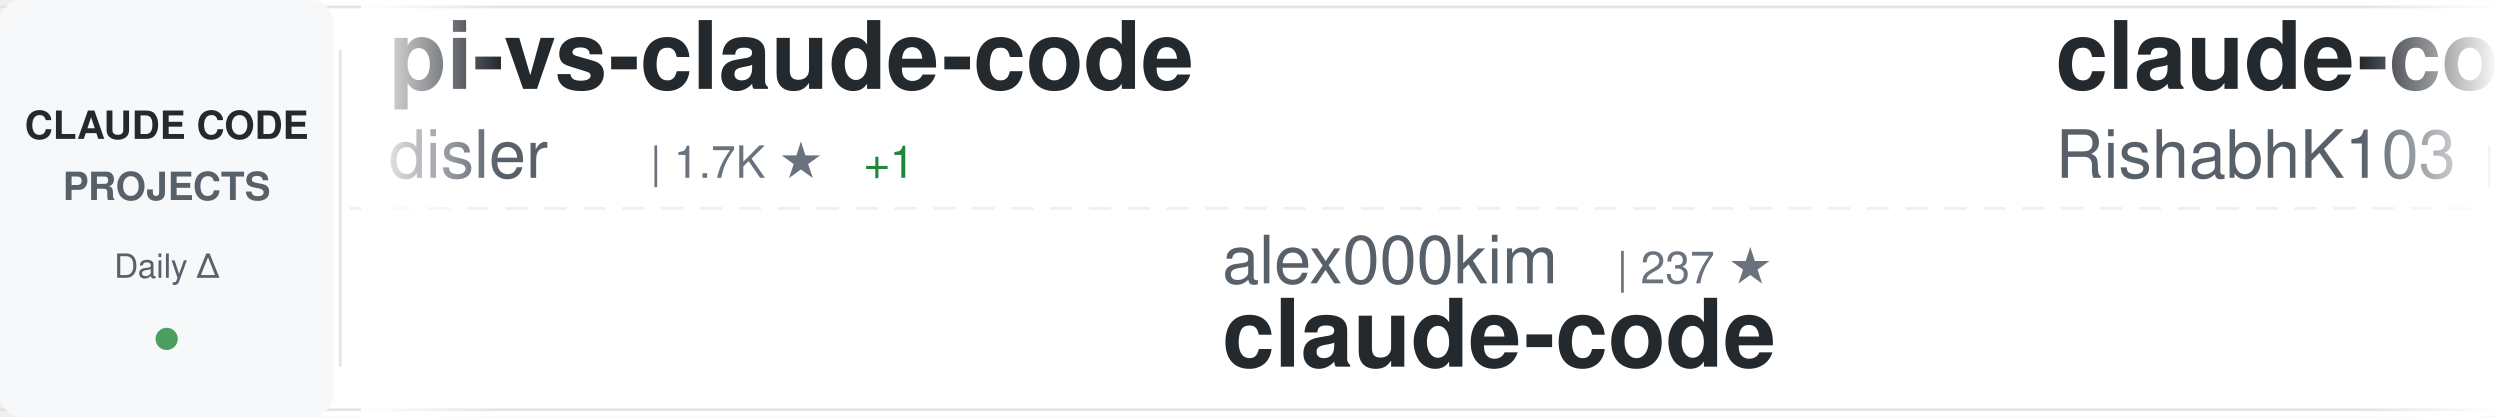
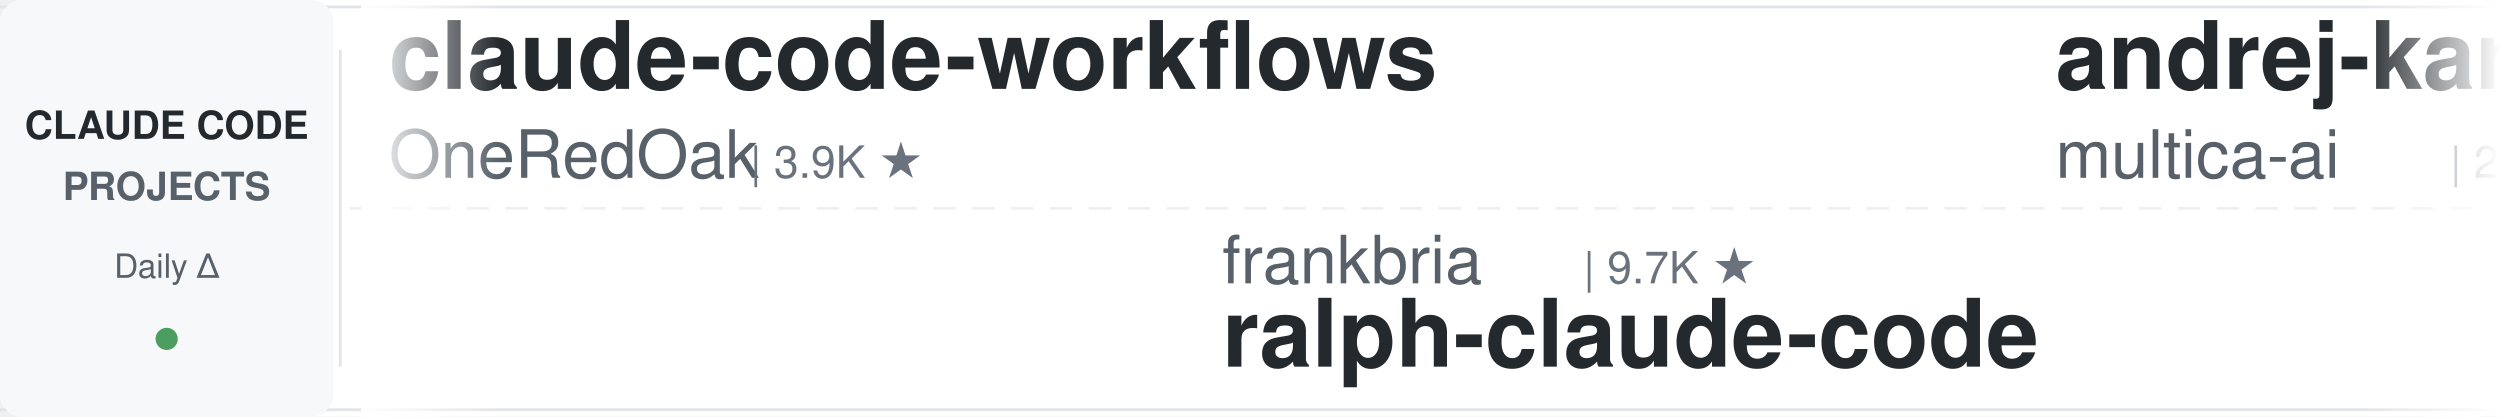
<svg xmlns="http://www.w3.org/2000/svg" width="900" height="150">
  <defs>
    <linearGradient id="awesomeLeftFade" x1="0%" y1="0%" x2="100%" y2="0%">
      <stop offset="0%" style="stop-color:#ffffff;stop-opacity:1" />
      <stop offset="100%" style="stop-color:#ffffff;stop-opacity:0" />
    </linearGradient>
    <linearGradient id="awesomeRightFade" x1="0%" y1="0%" x2="100%" y2="0%">
      <stop offset="0%" style="stop-color:#ffffff;stop-opacity:0" />
      <stop offset="100%" style="stop-color:#ffffff;stop-opacity:1" />
    </linearGradient>
  </defs>
  <rect width="900" height="150" fill="#ffffff" rx="8" />
  <rect x="0" y="2" width="900" height="1" fill="#e1e4e8" />
  <rect x="0" y="147" width="900" height="1" fill="#e1e4e8" />
  <line x1="0" y1="75" x2="900" y2="75" stroke="#e1e4e8" stroke-width="1" stroke-dasharray="8 6" opacity="0.6" />
  <rect x="0" y="0" width="120" height="150" fill="#f6f8fa" rx="8" />
  <text x="60" y="50" font-family="-apple-system, BlinkMacSystemFont, 'Segoe UI', Helvetica, Arial, sans-serif" font-size="14" font-weight="600" fill="#24292e" text-anchor="middle">CLAUDE CODE</text>
  <text x="60" y="72" font-family="-apple-system, BlinkMacSystemFont, 'Segoe UI', Helvetica, Arial, sans-serif" font-size="14" font-weight="600" fill="#586069" text-anchor="middle">PROJECTS</text>
  <text x="60" y="100" font-family="-apple-system, BlinkMacSystemFont, 'Segoe UI', Helvetica, Arial, sans-serif" font-size="12" font-weight="500" fill="#586069" text-anchor="middle">Daily Δ</text>
  <circle cx="60" cy="122" r="4" fill="#22863a" opacity="0.8" />
  <rect x="122" y="18" width="1" height="114" fill="#e1e4e8" />
  <clipPath id="awesomeTickerClip">
    <rect x="130" y="0" width="770" height="150" />
  </clipPath>
  <g clip-path="url(#awesomeTickerClip)">
    <g id="awesomeTickerItems">
      <animateTransform attributeName="transform" attributeType="XML" type="translate" from="0 0" to="-3000 0" dur="54s" repeatCount="indefinite" />
      <g transform="translate(0, 0)">
-         <text x="140" y="32" font-family="-apple-system, BlinkMacSystemFont, 'Segoe UI', Helvetica, Arial, sans-serif" font-size="34" font-weight="600" fill="#24292e">pi-vs-claude-code</text>
-         <text x="140" y="64" font-family="-apple-system, BlinkMacSystemFont, 'Segoe UI', Helvetica, Arial, sans-serif" font-size="24" font-weight="400" fill="#586069">disler</text>
-         <text x="234" y="64" font-family="-apple-system, BlinkMacSystemFont, 'Segoe UI', Helvetica, Arial, sans-serif" font-size="16" font-weight="500" fill="#6a737d">| 1.7K ★</text>
-         <text x="311" y="64" font-family="-apple-system, BlinkMacSystemFont, 'Segoe UI', Helvetica, Arial, sans-serif" font-size="16" font-weight="500" fill="#22863a"> +1</text>
+         <text x="140" y="32" font-family="-apple-system, BlinkMacSystemFont, 'Segoe UI', Helvetica, Arial, sans-serif" font-size="34" font-weight="600" fill="#24292e">claude-code-workflows</text>
+         <text x="140" y="64" font-family="-apple-system, BlinkMacSystemFont, 'Segoe UI', Helvetica, Arial, sans-serif" font-size="24" font-weight="400" fill="#586069">OneRedOak</text>
+         <text x="270" y="64" font-family="-apple-system, BlinkMacSystemFont, 'Segoe UI', Helvetica, Arial, sans-serif" font-size="16" font-weight="500" fill="#6a737d">| 3.9K ★</text>
      </g>
      <g transform="translate(300, 0)">
-         <text x="140" y="102" font-family="-apple-system, BlinkMacSystemFont, 'Segoe UI', Helvetica, Arial, sans-serif" font-size="24" font-weight="400" fill="#586069">alex000kim</text>
-         <text x="282" y="102" font-family="-apple-system, BlinkMacSystemFont, 'Segoe UI', Helvetica, Arial, sans-serif" font-size="16" font-weight="500" fill="#6a737d">| 237 ★</text>
-         <text x="140" y="132" font-family="-apple-system, BlinkMacSystemFont, 'Segoe UI', Helvetica, Arial, sans-serif" font-size="34" font-weight="600" fill="#24292e">claude-code</text>
+         <text x="140" y="102" font-family="-apple-system, BlinkMacSystemFont, 'Segoe UI', Helvetica, Arial, sans-serif" font-size="24" font-weight="400" fill="#586069">frankbria</text>
+         <text x="270" y="102" font-family="-apple-system, BlinkMacSystemFont, 'Segoe UI', Helvetica, Arial, sans-serif" font-size="16" font-weight="500" fill="#6a737d">| 9.7K ★</text>
+         <text x="140" y="132" font-family="-apple-system, BlinkMacSystemFont, 'Segoe UI', Helvetica, Arial, sans-serif" font-size="34" font-weight="600" fill="#24292e">ralph-claude-code</text>
      </g>
      <g transform="translate(600, 0)">
-         <text x="140" y="32" font-family="-apple-system, BlinkMacSystemFont, 'Segoe UI', Helvetica, Arial, sans-serif" font-size="34" font-weight="600" fill="#24292e">claude-code</text>
-         <text x="140" y="64" font-family="-apple-system, BlinkMacSystemFont, 'Segoe UI', Helvetica, Arial, sans-serif" font-size="24" font-weight="400" fill="#586069">RishabhK103</text>
-         <text x="294" y="64" font-family="-apple-system, BlinkMacSystemFont, 'Segoe UI', Helvetica, Arial, sans-serif" font-size="16" font-weight="500" fill="#6a737d">| 108 ★</text>
+         <text x="140" y="32" font-family="-apple-system, BlinkMacSystemFont, 'Segoe UI', Helvetica, Arial, sans-serif" font-size="34" font-weight="600" fill="#24292e">andrej-karpathy-skills</text>
+         <text x="140" y="64" font-family="-apple-system, BlinkMacSystemFont, 'Segoe UI', Helvetica, Arial, sans-serif" font-size="24" font-weight="400" fill="#586069">multica-ai</text>
+         <text x="282" y="64" font-family="-apple-system, BlinkMacSystemFont, 'Segoe UI', Helvetica, Arial, sans-serif" font-size="16" font-weight="500" fill="#6a737d">| 220.3K ★</text>
+         <text x="377" y="64" font-family="-apple-system, BlinkMacSystemFont, 'Segoe UI', Helvetica, Arial, sans-serif" font-size="16" font-weight="500" fill="#22863a"> +220.3K</text>
      </g>
      <g transform="translate(900, 0)">
-         <text x="140" y="102" font-family="-apple-system, BlinkMacSystemFont, 'Segoe UI', Helvetica, Arial, sans-serif" font-size="24" font-weight="400" fill="#586069">OrcaWhisper</text>
-         <text x="294" y="102" font-family="-apple-system, BlinkMacSystemFont, 'Segoe UI', Helvetica, Arial, sans-serif" font-size="16" font-weight="500" fill="#6a737d">| 103 ★</text>
-         <text x="140" y="132" font-family="-apple-system, BlinkMacSystemFont, 'Segoe UI', Helvetica, Arial, sans-serif" font-size="34" font-weight="600" fill="#24292e">Claude-Code</text>
+         <text x="140" y="102" font-family="-apple-system, BlinkMacSystemFont, 'Segoe UI', Helvetica, Arial, sans-serif" font-size="24" font-weight="400" fill="#586069">digitalsamba</text>
+         <text x="306" y="102" font-family="-apple-system, BlinkMacSystemFont, 'Segoe UI', Helvetica, Arial, sans-serif" font-size="16" font-weight="500" fill="#6a737d">| 2.3K ★</text>
+         <text x="383" y="102" font-family="-apple-system, BlinkMacSystemFont, 'Segoe UI', Helvetica, Arial, sans-serif" font-size="16" font-weight="500" fill="#22863a"> +2</text>
+         <text x="140" y="132" font-family="-apple-system, BlinkMacSystemFont, 'Segoe UI', Helvetica, Arial, sans-serif" font-size="34" font-weight="600" fill="#24292e">claude-code-video-toolki...</text>
      </g>
      <g transform="translate(1200, 0)">
-         <text x="140" y="32" font-family="-apple-system, BlinkMacSystemFont, 'Segoe UI', Helvetica, Arial, sans-serif" font-size="34" font-weight="600" fill="#24292e">claude-code-reverse</text>
-         <text x="140" y="64" font-family="-apple-system, BlinkMacSystemFont, 'Segoe UI', Helvetica, Arial, sans-serif" font-size="24" font-weight="400" fill="#586069">Yuyz0112</text>
-         <text x="258" y="64" font-family="-apple-system, BlinkMacSystemFont, 'Segoe UI', Helvetica, Arial, sans-serif" font-size="16" font-weight="500" fill="#6a737d">| 2.4K ★</text>
+         <text x="140" y="32" font-family="-apple-system, BlinkMacSystemFont, 'Segoe UI', Helvetica, Arial, sans-serif" font-size="34" font-weight="600" fill="#24292e">claude-code-webui</text>
+         <text x="140" y="64" font-family="-apple-system, BlinkMacSystemFont, 'Segoe UI', Helvetica, Arial, sans-serif" font-size="24" font-weight="400" fill="#586069">sugyan</text>
+         <text x="234" y="64" font-family="-apple-system, BlinkMacSystemFont, 'Segoe UI', Helvetica, Arial, sans-serif" font-size="16" font-weight="500" fill="#6a737d">| 1.1K ★</text>
      </g>
      <g transform="translate(1500, 0)">
-         <text x="140" y="102" font-family="-apple-system, BlinkMacSystemFont, 'Segoe UI', Helvetica, Arial, sans-serif" font-size="24" font-weight="400" fill="#586069">pedrohcgs</text>
-         <text x="270" y="102" font-family="-apple-system, BlinkMacSystemFont, 'Segoe UI', Helvetica, Arial, sans-serif" font-size="16" font-weight="500" fill="#6a737d">| 1.7K ★</text>
-         <text x="140" y="132" font-family="-apple-system, BlinkMacSystemFont, 'Segoe UI', Helvetica, Arial, sans-serif" font-size="34" font-weight="600" fill="#24292e">claude-code-my-workflow</text>
+         <text x="140" y="102" font-family="-apple-system, BlinkMacSystemFont, 'Segoe UI', Helvetica, Arial, sans-serif" font-size="24" font-weight="400" fill="#586069">Chachamaru127</text>
+         <text x="318" y="102" font-family="-apple-system, BlinkMacSystemFont, 'Segoe UI', Helvetica, Arial, sans-serif" font-size="16" font-weight="500" fill="#6a737d">| 3.2K ★</text>
+         <text x="140" y="132" font-family="-apple-system, BlinkMacSystemFont, 'Segoe UI', Helvetica, Arial, sans-serif" font-size="34" font-weight="600" fill="#24292e">claude-code-harness</text>
      </g>
      <g transform="translate(1800, 0)">
-         <text x="140" y="32" font-family="-apple-system, BlinkMacSystemFont, 'Segoe UI', Helvetica, Arial, sans-serif" font-size="34" font-weight="600" fill="#24292e">claude-code-source</text>
-         <text x="140" y="64" font-family="-apple-system, BlinkMacSystemFont, 'Segoe UI', Helvetica, Arial, sans-serif" font-size="24" font-weight="400" fill="#586069">AprilNEA</text>
-         <text x="258" y="64" font-family="-apple-system, BlinkMacSystemFont, 'Segoe UI', Helvetica, Arial, sans-serif" font-size="16" font-weight="500" fill="#6a737d">| 394 ★</text>
+         <text x="140" y="32" font-family="-apple-system, BlinkMacSystemFont, 'Segoe UI', Helvetica, Arial, sans-serif" font-size="34" font-weight="600" fill="#24292e">claude-code-best-practic...</text>
+         <text x="140" y="64" font-family="-apple-system, BlinkMacSystemFont, 'Segoe UI', Helvetica, Arial, sans-serif" font-size="24" font-weight="400" fill="#586069">shanraisshan</text>
+         <text x="306" y="64" font-family="-apple-system, BlinkMacSystemFont, 'Segoe UI', Helvetica, Arial, sans-serif" font-size="16" font-weight="500" fill="#6a737d">| 67.6K ★</text>
+         <text x="392" y="64" font-family="-apple-system, BlinkMacSystemFont, 'Segoe UI', Helvetica, Arial, sans-serif" font-size="16" font-weight="500" fill="#22863a"> +4</text>
      </g>
      <g transform="translate(2100, 0)">
-         <text x="140" y="102" font-family="-apple-system, BlinkMacSystemFont, 'Segoe UI', Helvetica, Arial, sans-serif" font-size="24" font-weight="400" fill="#586069">feiskyer</text>
-         <text x="258" y="102" font-family="-apple-system, BlinkMacSystemFont, 'Segoe UI', Helvetica, Arial, sans-serif" font-size="16" font-weight="500" fill="#6a737d">| 1.7K ★</text>
-         <text x="140" y="132" font-family="-apple-system, BlinkMacSystemFont, 'Segoe UI', Helvetica, Arial, sans-serif" font-size="34" font-weight="600" fill="#24292e">claude-code-settings</text>
+         <text x="140" y="102" font-family="-apple-system, BlinkMacSystemFont, 'Segoe UI', Helvetica, Arial, sans-serif" font-size="24" font-weight="400" fill="#586069">darcyegb</text>
+         <text x="258" y="102" font-family="-apple-system, BlinkMacSystemFont, 'Segoe UI', Helvetica, Arial, sans-serif" font-size="16" font-weight="500" fill="#6a737d">| 777 ★</text>
+         <text x="140" y="132" font-family="-apple-system, BlinkMacSystemFont, 'Segoe UI', Helvetica, Arial, sans-serif" font-size="34" font-weight="600" fill="#24292e">ClaudeCodeAgents</text>
      </g>
      <g transform="translate(2400, 0)">
-         <text x="140" y="32" font-family="-apple-system, BlinkMacSystemFont, 'Segoe UI', Helvetica, Arial, sans-serif" font-size="34" font-weight="600" fill="#24292e">claude-code-hooks-master...</text>
-         <text x="140" y="64" font-family="-apple-system, BlinkMacSystemFont, 'Segoe UI', Helvetica, Arial, sans-serif" font-size="24" font-weight="400" fill="#586069">disler</text>
-         <text x="234" y="64" font-family="-apple-system, BlinkMacSystemFont, 'Segoe UI', Helvetica, Arial, sans-serif" font-size="16" font-weight="500" fill="#6a737d">| 3.9K ★</text>
-         <text x="311" y="64" font-family="-apple-system, BlinkMacSystemFont, 'Segoe UI', Helvetica, Arial, sans-serif" font-size="16" font-weight="500" fill="#22863a"> +1</text>
+         <text x="140" y="32" font-family="-apple-system, BlinkMacSystemFont, 'Segoe UI', Helvetica, Arial, sans-serif" font-size="34" font-weight="600" fill="#24292e">claude_codex_bridge</text>
+         <text x="140" y="64" font-family="-apple-system, BlinkMacSystemFont, 'Segoe UI', Helvetica, Arial, sans-serif" font-size="24" font-weight="400" fill="#586069">SeemSeam</text>
+         <text x="258" y="64" font-family="-apple-system, BlinkMacSystemFont, 'Segoe UI', Helvetica, Arial, sans-serif" font-size="16" font-weight="500" fill="#6a737d">| 3.6K ★</text>
+         <text x="335" y="64" font-family="-apple-system, BlinkMacSystemFont, 'Segoe UI', Helvetica, Arial, sans-serif" font-size="16" font-weight="500" fill="#22863a"> +1</text>
      </g>
      <g transform="translate(2700, 0)">
-         <text x="140" y="102" font-family="-apple-system, BlinkMacSystemFont, 'Segoe UI', Helvetica, Arial, sans-serif" font-size="24" font-weight="400" fill="#586069">jarmuine</text>
-         <text x="258" y="102" font-family="-apple-system, BlinkMacSystemFont, 'Segoe UI', Helvetica, Arial, sans-serif" font-size="16" font-weight="500" fill="#6a737d">| 2.3K ★</text>
-         <text x="140" y="132" font-family="-apple-system, BlinkMacSystemFont, 'Segoe UI', Helvetica, Arial, sans-serif" font-size="34" font-weight="600" fill="#24292e">claude-code</text>
+         <text x="140" y="102" font-family="-apple-system, BlinkMacSystemFont, 'Segoe UI', Helvetica, Arial, sans-serif" font-size="24" font-weight="400" fill="#586069">repowise-dev</text>
+         <text x="306" y="102" font-family="-apple-system, BlinkMacSystemFont, 'Segoe UI', Helvetica, Arial, sans-serif" font-size="16" font-weight="500" fill="#6a737d">| 1.2K ★</text>
+         <text x="140" y="132" font-family="-apple-system, BlinkMacSystemFont, 'Segoe UI', Helvetica, Arial, sans-serif" font-size="34" font-weight="600" fill="#24292e">claude-code-prompts</text>
      </g>
      <g transform="translate(3000, 0)">
-         <text x="140" y="32" font-family="-apple-system, BlinkMacSystemFont, 'Segoe UI', Helvetica, Arial, sans-serif" font-size="34" font-weight="600" fill="#24292e">pi-vs-claude-code</text>
-         <text x="140" y="64" font-family="-apple-system, BlinkMacSystemFont, 'Segoe UI', Helvetica, Arial, sans-serif" font-size="24" font-weight="400" fill="#586069">disler</text>
-         <text x="234" y="64" font-family="-apple-system, BlinkMacSystemFont, 'Segoe UI', Helvetica, Arial, sans-serif" font-size="16" font-weight="500" fill="#6a737d">| 1.7K ★</text>
-         <text x="311" y="64" font-family="-apple-system, BlinkMacSystemFont, 'Segoe UI', Helvetica, Arial, sans-serif" font-size="16" font-weight="500" fill="#22863a"> +1</text>
+         <text x="140" y="32" font-family="-apple-system, BlinkMacSystemFont, 'Segoe UI', Helvetica, Arial, sans-serif" font-size="34" font-weight="600" fill="#24292e">claude-code-workflows</text>
+         <text x="140" y="64" font-family="-apple-system, BlinkMacSystemFont, 'Segoe UI', Helvetica, Arial, sans-serif" font-size="24" font-weight="400" fill="#586069">OneRedOak</text>
+         <text x="270" y="64" font-family="-apple-system, BlinkMacSystemFont, 'Segoe UI', Helvetica, Arial, sans-serif" font-size="16" font-weight="500" fill="#6a737d">| 3.9K ★</text>
      </g>
      <g transform="translate(3300, 0)">
-         <text x="140" y="102" font-family="-apple-system, BlinkMacSystemFont, 'Segoe UI', Helvetica, Arial, sans-serif" font-size="24" font-weight="400" fill="#586069">alex000kim</text>
-         <text x="282" y="102" font-family="-apple-system, BlinkMacSystemFont, 'Segoe UI', Helvetica, Arial, sans-serif" font-size="16" font-weight="500" fill="#6a737d">| 237 ★</text>
-         <text x="140" y="132" font-family="-apple-system, BlinkMacSystemFont, 'Segoe UI', Helvetica, Arial, sans-serif" font-size="34" font-weight="600" fill="#24292e">claude-code</text>
+         <text x="140" y="102" font-family="-apple-system, BlinkMacSystemFont, 'Segoe UI', Helvetica, Arial, sans-serif" font-size="24" font-weight="400" fill="#586069">frankbria</text>
+         <text x="270" y="102" font-family="-apple-system, BlinkMacSystemFont, 'Segoe UI', Helvetica, Arial, sans-serif" font-size="16" font-weight="500" fill="#6a737d">| 9.7K ★</text>
+         <text x="140" y="132" font-family="-apple-system, BlinkMacSystemFont, 'Segoe UI', Helvetica, Arial, sans-serif" font-size="34" font-weight="600" fill="#24292e">ralph-claude-code</text>
      </g>
      <g transform="translate(3600, 0)">
-         <text x="140" y="32" font-family="-apple-system, BlinkMacSystemFont, 'Segoe UI', Helvetica, Arial, sans-serif" font-size="34" font-weight="600" fill="#24292e">claude-code</text>
-         <text x="140" y="64" font-family="-apple-system, BlinkMacSystemFont, 'Segoe UI', Helvetica, Arial, sans-serif" font-size="24" font-weight="400" fill="#586069">RishabhK103</text>
-         <text x="294" y="64" font-family="-apple-system, BlinkMacSystemFont, 'Segoe UI', Helvetica, Arial, sans-serif" font-size="16" font-weight="500" fill="#6a737d">| 108 ★</text>
+         <text x="140" y="32" font-family="-apple-system, BlinkMacSystemFont, 'Segoe UI', Helvetica, Arial, sans-serif" font-size="34" font-weight="600" fill="#24292e">andrej-karpathy-skills</text>
+         <text x="140" y="64" font-family="-apple-system, BlinkMacSystemFont, 'Segoe UI', Helvetica, Arial, sans-serif" font-size="24" font-weight="400" fill="#586069">multica-ai</text>
+         <text x="282" y="64" font-family="-apple-system, BlinkMacSystemFont, 'Segoe UI', Helvetica, Arial, sans-serif" font-size="16" font-weight="500" fill="#6a737d">| 220.3K ★</text>
+         <text x="377" y="64" font-family="-apple-system, BlinkMacSystemFont, 'Segoe UI', Helvetica, Arial, sans-serif" font-size="16" font-weight="500" fill="#22863a"> +220.3K</text>
      </g>
      <g transform="translate(3900, 0)">
-         <text x="140" y="102" font-family="-apple-system, BlinkMacSystemFont, 'Segoe UI', Helvetica, Arial, sans-serif" font-size="24" font-weight="400" fill="#586069">OrcaWhisper</text>
-         <text x="294" y="102" font-family="-apple-system, BlinkMacSystemFont, 'Segoe UI', Helvetica, Arial, sans-serif" font-size="16" font-weight="500" fill="#6a737d">| 103 ★</text>
-         <text x="140" y="132" font-family="-apple-system, BlinkMacSystemFont, 'Segoe UI', Helvetica, Arial, sans-serif" font-size="34" font-weight="600" fill="#24292e">Claude-Code</text>
+         <text x="140" y="102" font-family="-apple-system, BlinkMacSystemFont, 'Segoe UI', Helvetica, Arial, sans-serif" font-size="24" font-weight="400" fill="#586069">digitalsamba</text>
+         <text x="306" y="102" font-family="-apple-system, BlinkMacSystemFont, 'Segoe UI', Helvetica, Arial, sans-serif" font-size="16" font-weight="500" fill="#6a737d">| 2.3K ★</text>
+         <text x="383" y="102" font-family="-apple-system, BlinkMacSystemFont, 'Segoe UI', Helvetica, Arial, sans-serif" font-size="16" font-weight="500" fill="#22863a"> +2</text>
+         <text x="140" y="132" font-family="-apple-system, BlinkMacSystemFont, 'Segoe UI', Helvetica, Arial, sans-serif" font-size="34" font-weight="600" fill="#24292e">claude-code-video-toolki...</text>
      </g>
    </g>
  </g>
  <rect x="130" y="0" width="50" height="150" fill="url(#awesomeLeftFade)" />
  <rect x="850" y="0" width="50" height="150" fill="url(#awesomeRightFade)" />
</svg>
